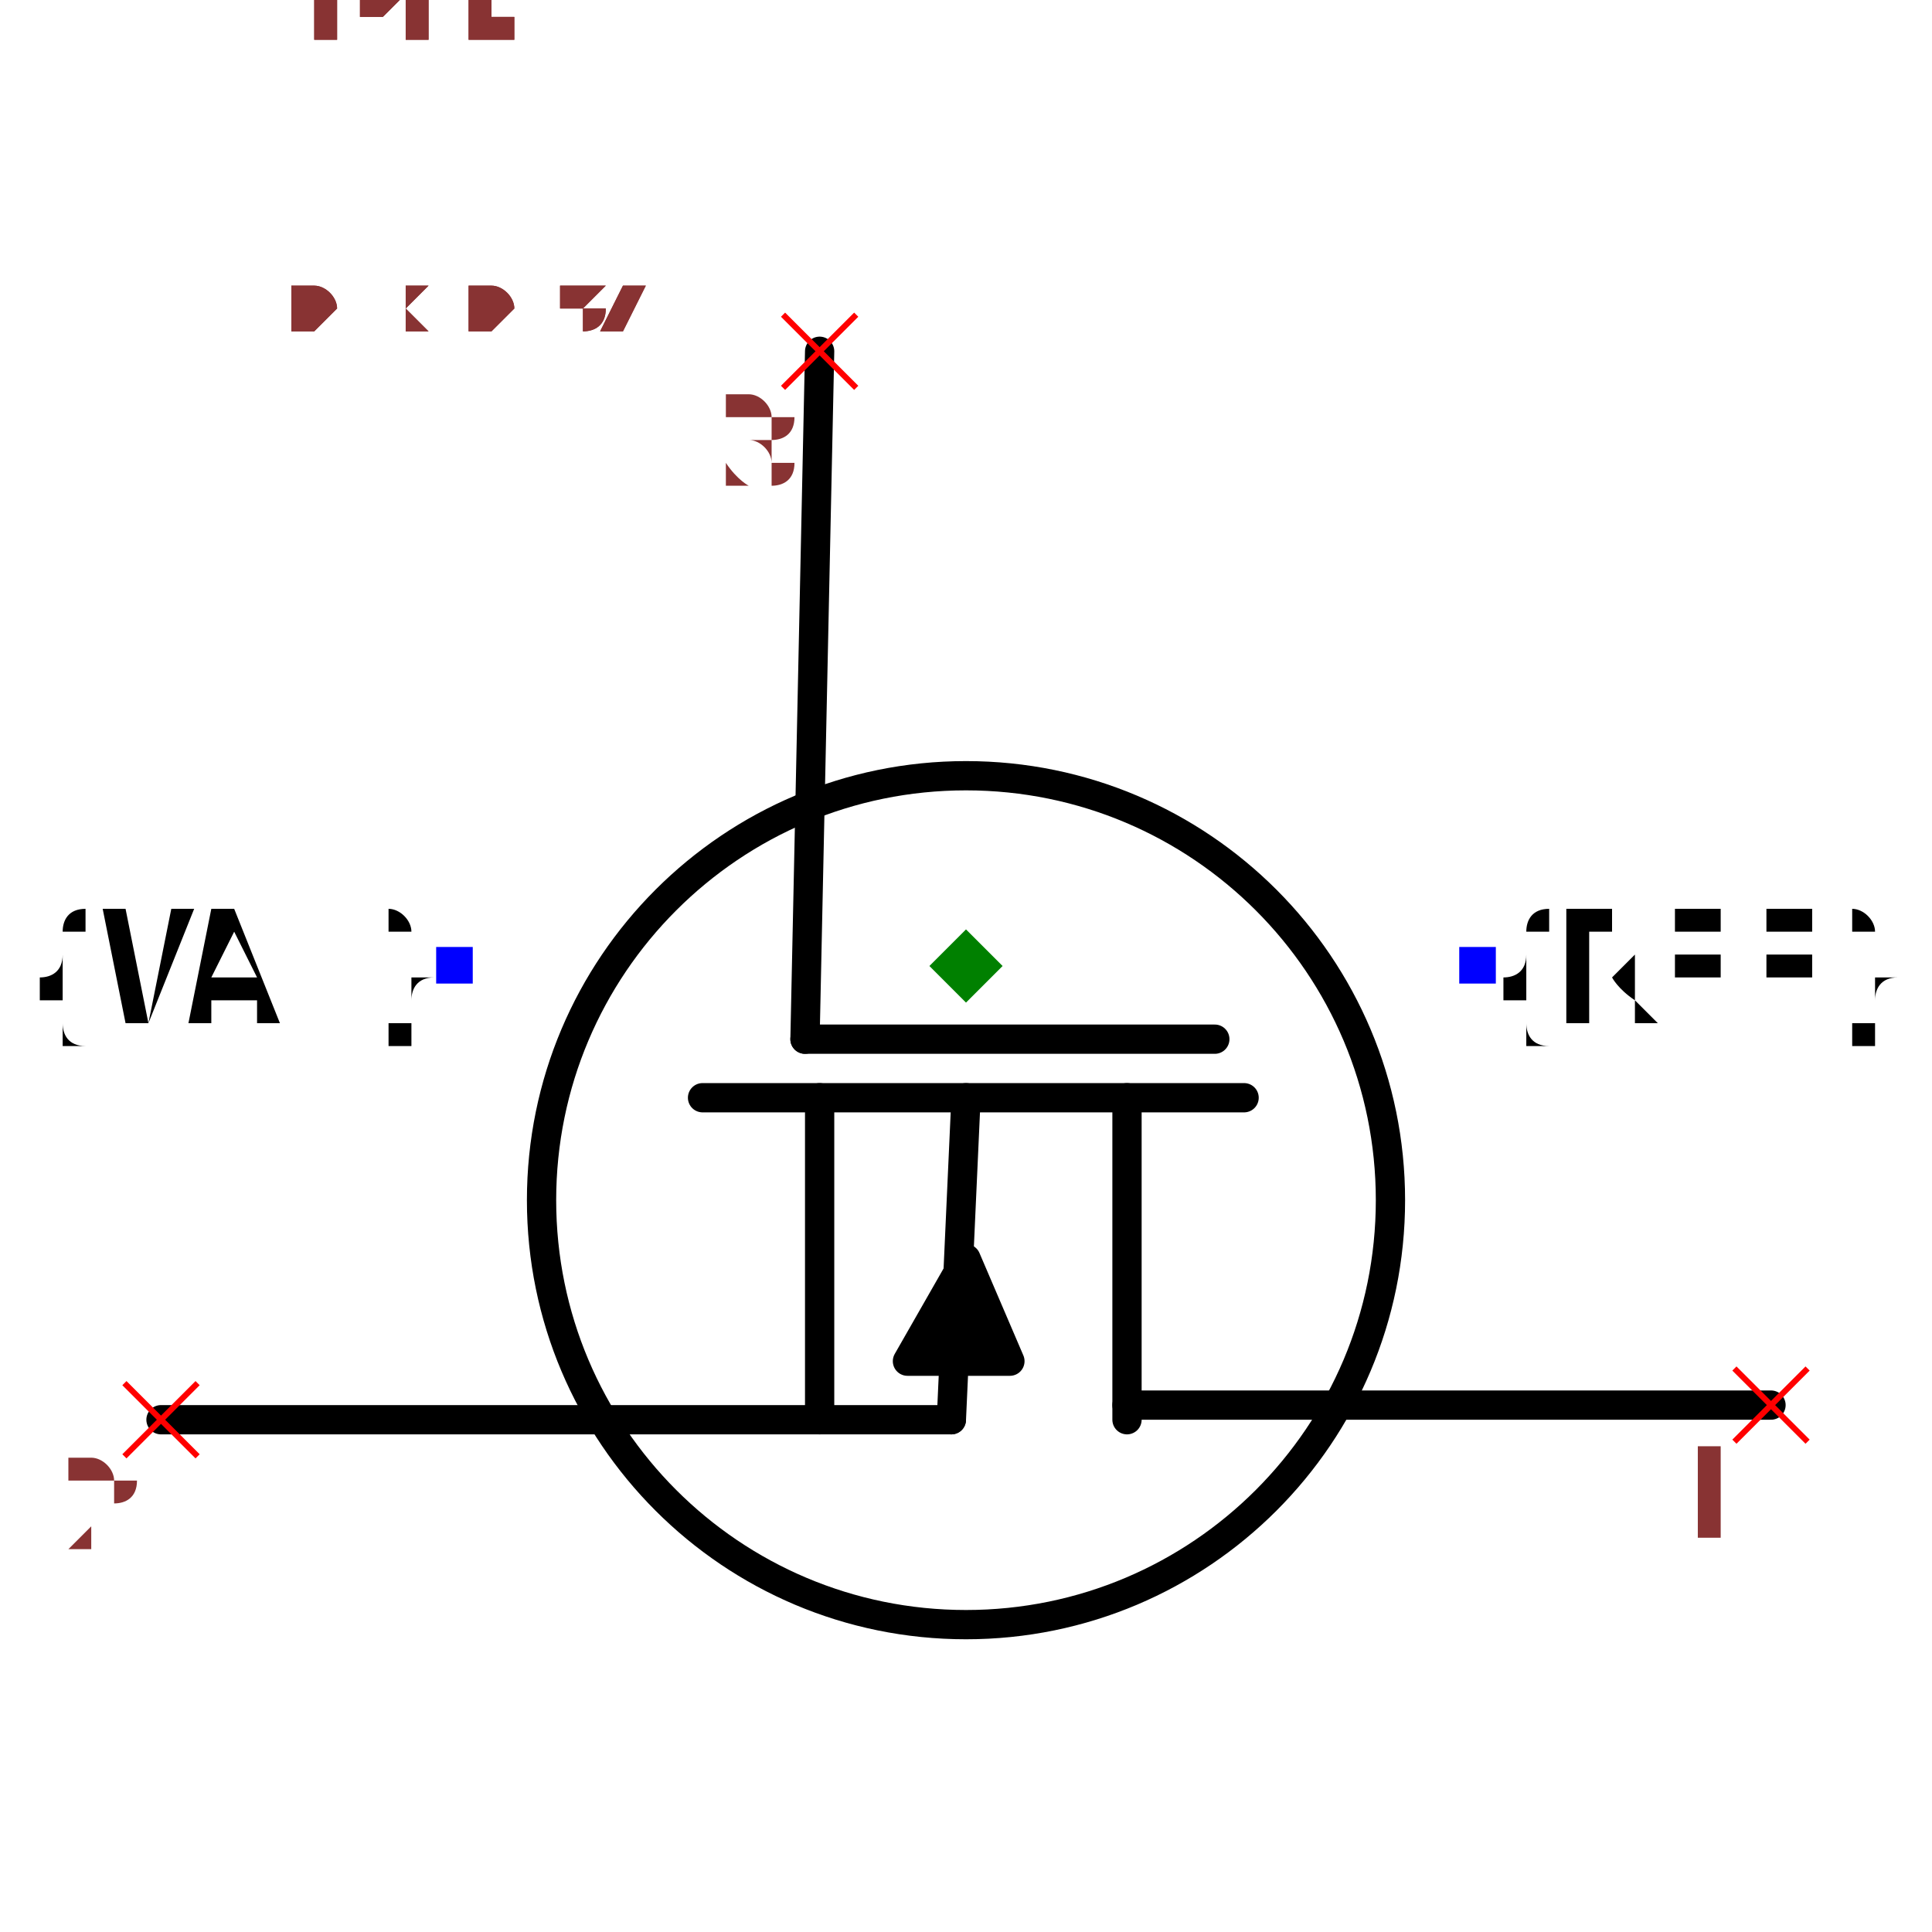
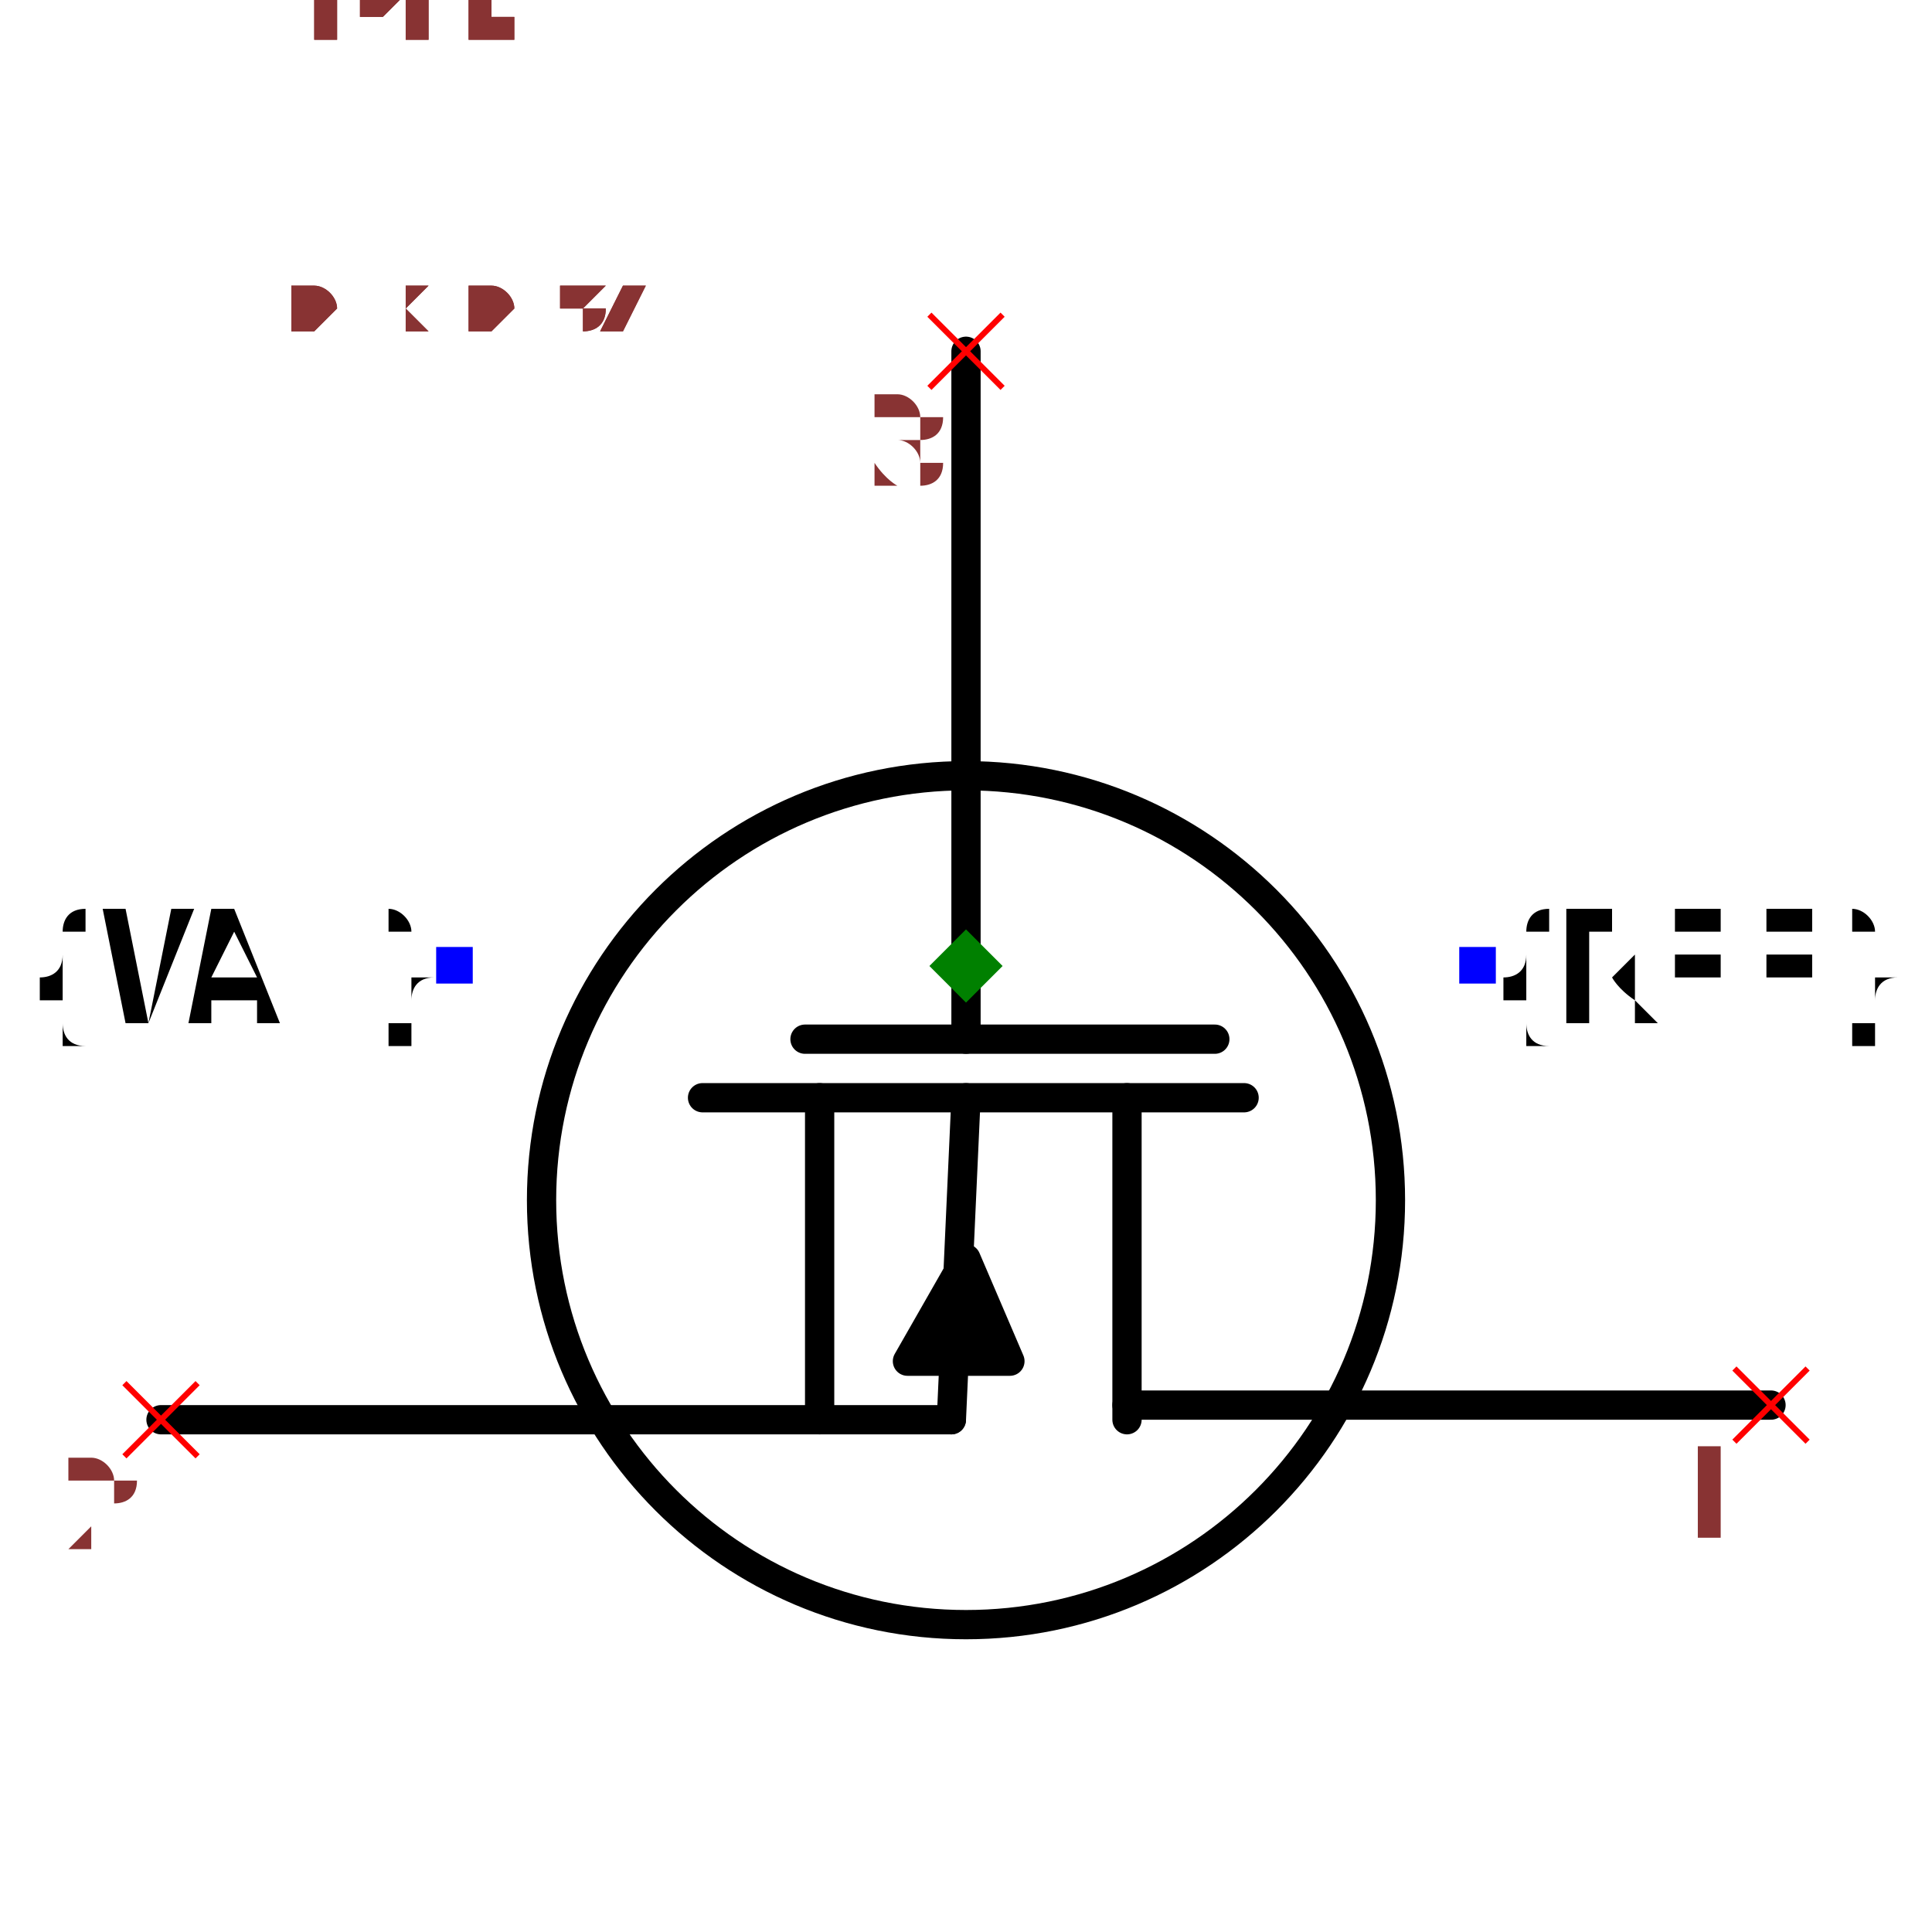
<svg xmlns="http://www.w3.org/2000/svg" width="150" height="150" viewBox="-0.66 -0.522 1.32 1.044">
-   <path d="M-0.1,-0.42 L-0.11,0.05" fill="none" stroke="black" stroke-width="0.02" stroke-linecap="round" stroke-linejoin="round" />
+   <path d="M-2.5717582782094416e-17,-0.42 L3.061616997868383e-18,0.05" fill="none" stroke="black" stroke-width="0.02" stroke-linecap="round" stroke-linejoin="round" />
  <path d="M0.19,0.09 L-0.18,0.09" fill="none" stroke="black" stroke-width="0.02" stroke-linecap="round" stroke-linejoin="round" />
  <path d="M0.55,0.3 L0.11,0.3" fill="none" stroke="black" stroke-width="0.02" stroke-linecap="round" stroke-linejoin="round" />
  <path d="M-0.55,0.31 L-0.01,0.31" fill="none" stroke="black" stroke-width="0.02" stroke-linecap="round" stroke-linejoin="round" />
  <path d="M0.11,0.09 L0.11,0.31" fill="none" stroke="black" stroke-width="0.02" stroke-linecap="round" stroke-linejoin="round" />
  <path d="M-0.1,0.09 L-0.1,0.31" fill="none" stroke="black" stroke-width="0.02" stroke-linecap="round" stroke-linejoin="round" />
  <path d="M-0.04,0.27 L0.03,0.27 L1.2246467991473533e-17,0.2 L-0.04,0.27" fill="black" stroke="black" stroke-width="0.02" stroke-linecap="round" stroke-linejoin="round" />
  <path d="M5.5109105961630896e-18,0.09 L-0.01,0.31" fill="none" stroke="black" stroke-width="0.02" stroke-linecap="round" stroke-linejoin="round" />
  <path d="M0.17,0.05 L-0.11,0.05" fill="none" stroke="black" stroke-width="0.02" stroke-linecap="round" stroke-linejoin="round" />
  <circle cx="9.797174393178826e-18" cy="0.16" r="0.29" fill="none" stroke="black" stroke-width="0.02" />
  <text x="0.35" y="0" dx="0" dy="0.038" text-anchor="start" style="font: 0.1px monospace; fill: black">{REF}</text>
  <rect x="0.337" y="-0.013" width="0.025" height="0.025" fill="blue" />
  <text x="-0.35" y="0" dx="0" dy="0.038" text-anchor="end" style="font: 0.1px monospace; fill: black">{VAL}</text>
  <rect x="-0.362" y="-0.013" width="0.025" height="0.025" fill="blue" />
  <line x1="0.525" y1="0.275" x2="0.575" y2="0.325" stroke="red" stroke-width="0.004" />
  <line x1="0.525" y1="0.325" x2="0.575" y2="0.275" stroke="red" stroke-width="0.004" />
  <text x="0.51" y="0.39" text-anchor="middle" style="font: 0.08px monospace; fill: #833;">1</text>
  <line x1="-0.575" y1="0.285" x2="-0.525" y2="0.335" stroke="red" stroke-width="0.004" />
  <line x1="-0.575" y1="0.335" x2="-0.525" y2="0.285" stroke="red" stroke-width="0.004" />
  <text x="-0.59" y="0.4" text-anchor="middle" style="font: 0.08px monospace; fill: #833;">2</text>
-   <line x1="-0.125" y1="-0.445" x2="-0.075" y2="-0.395" stroke="red" stroke-width="0.004" />
-   <line x1="-0.125" y1="-0.395" x2="-0.075" y2="-0.445" stroke="red" stroke-width="0.004" />
-   <text x="-0.14" y="-0.33" text-anchor="middle" style="font: 0.08px monospace; fill: #833;">3</text>
+   <line x1="-0.025" y1="-0.445" x2="0.025" y2="-0.395" stroke="red" stroke-width="0.004" />
+   <line x1="-0.025" y1="-0.395" x2="0.025" y2="-0.445" stroke="red" stroke-width="0.004" />
+   <text x="-0.04" y="-0.33" text-anchor="middle" style="font: 0.08px monospace; fill: #833;">3</text>
  <path d="M 0 -0.025 L 0.025 0 L 0 0.025 L -0.025 0 Z" fill="green" />
  <text x="-0.55" y="-0.435" style="font: 0.05px monospace; fill: #833;">1.10 x 0.87</text>
  <text x="-0.55" y="-0.485" dy="-0.15" style="font: 0.05px monospace; fill: #833;">1 [drain]</text>
  <text x="-0.55" y="-0.535" dy="-0.15" style="font: 0.05px monospace; fill: #833;">2 [source]</text>
  <text x="-0.55" y="-0.585" dy="-0.15" style="font: 0.05px monospace; fill: #833;">3 [gate]</text>
  <text x="-0.55" y="-0.435" style="font: 0.05px monospace; fill: #833;">1.10 x 0.87</text>
  <text x="-0.55" y="-0.485" dy="-0.15" style="font: 0.05px monospace; fill: #833;">1 [drain]</text>
  <text x="-0.55" y="-0.535" dy="-0.15" style="font: 0.05px monospace; fill: #833;">2 [source]</text>
  <text x="-0.55" y="-0.585" dy="-0.15" style="font: 0.05px monospace; fill: #833;">3 [gate]</text>
</svg>
